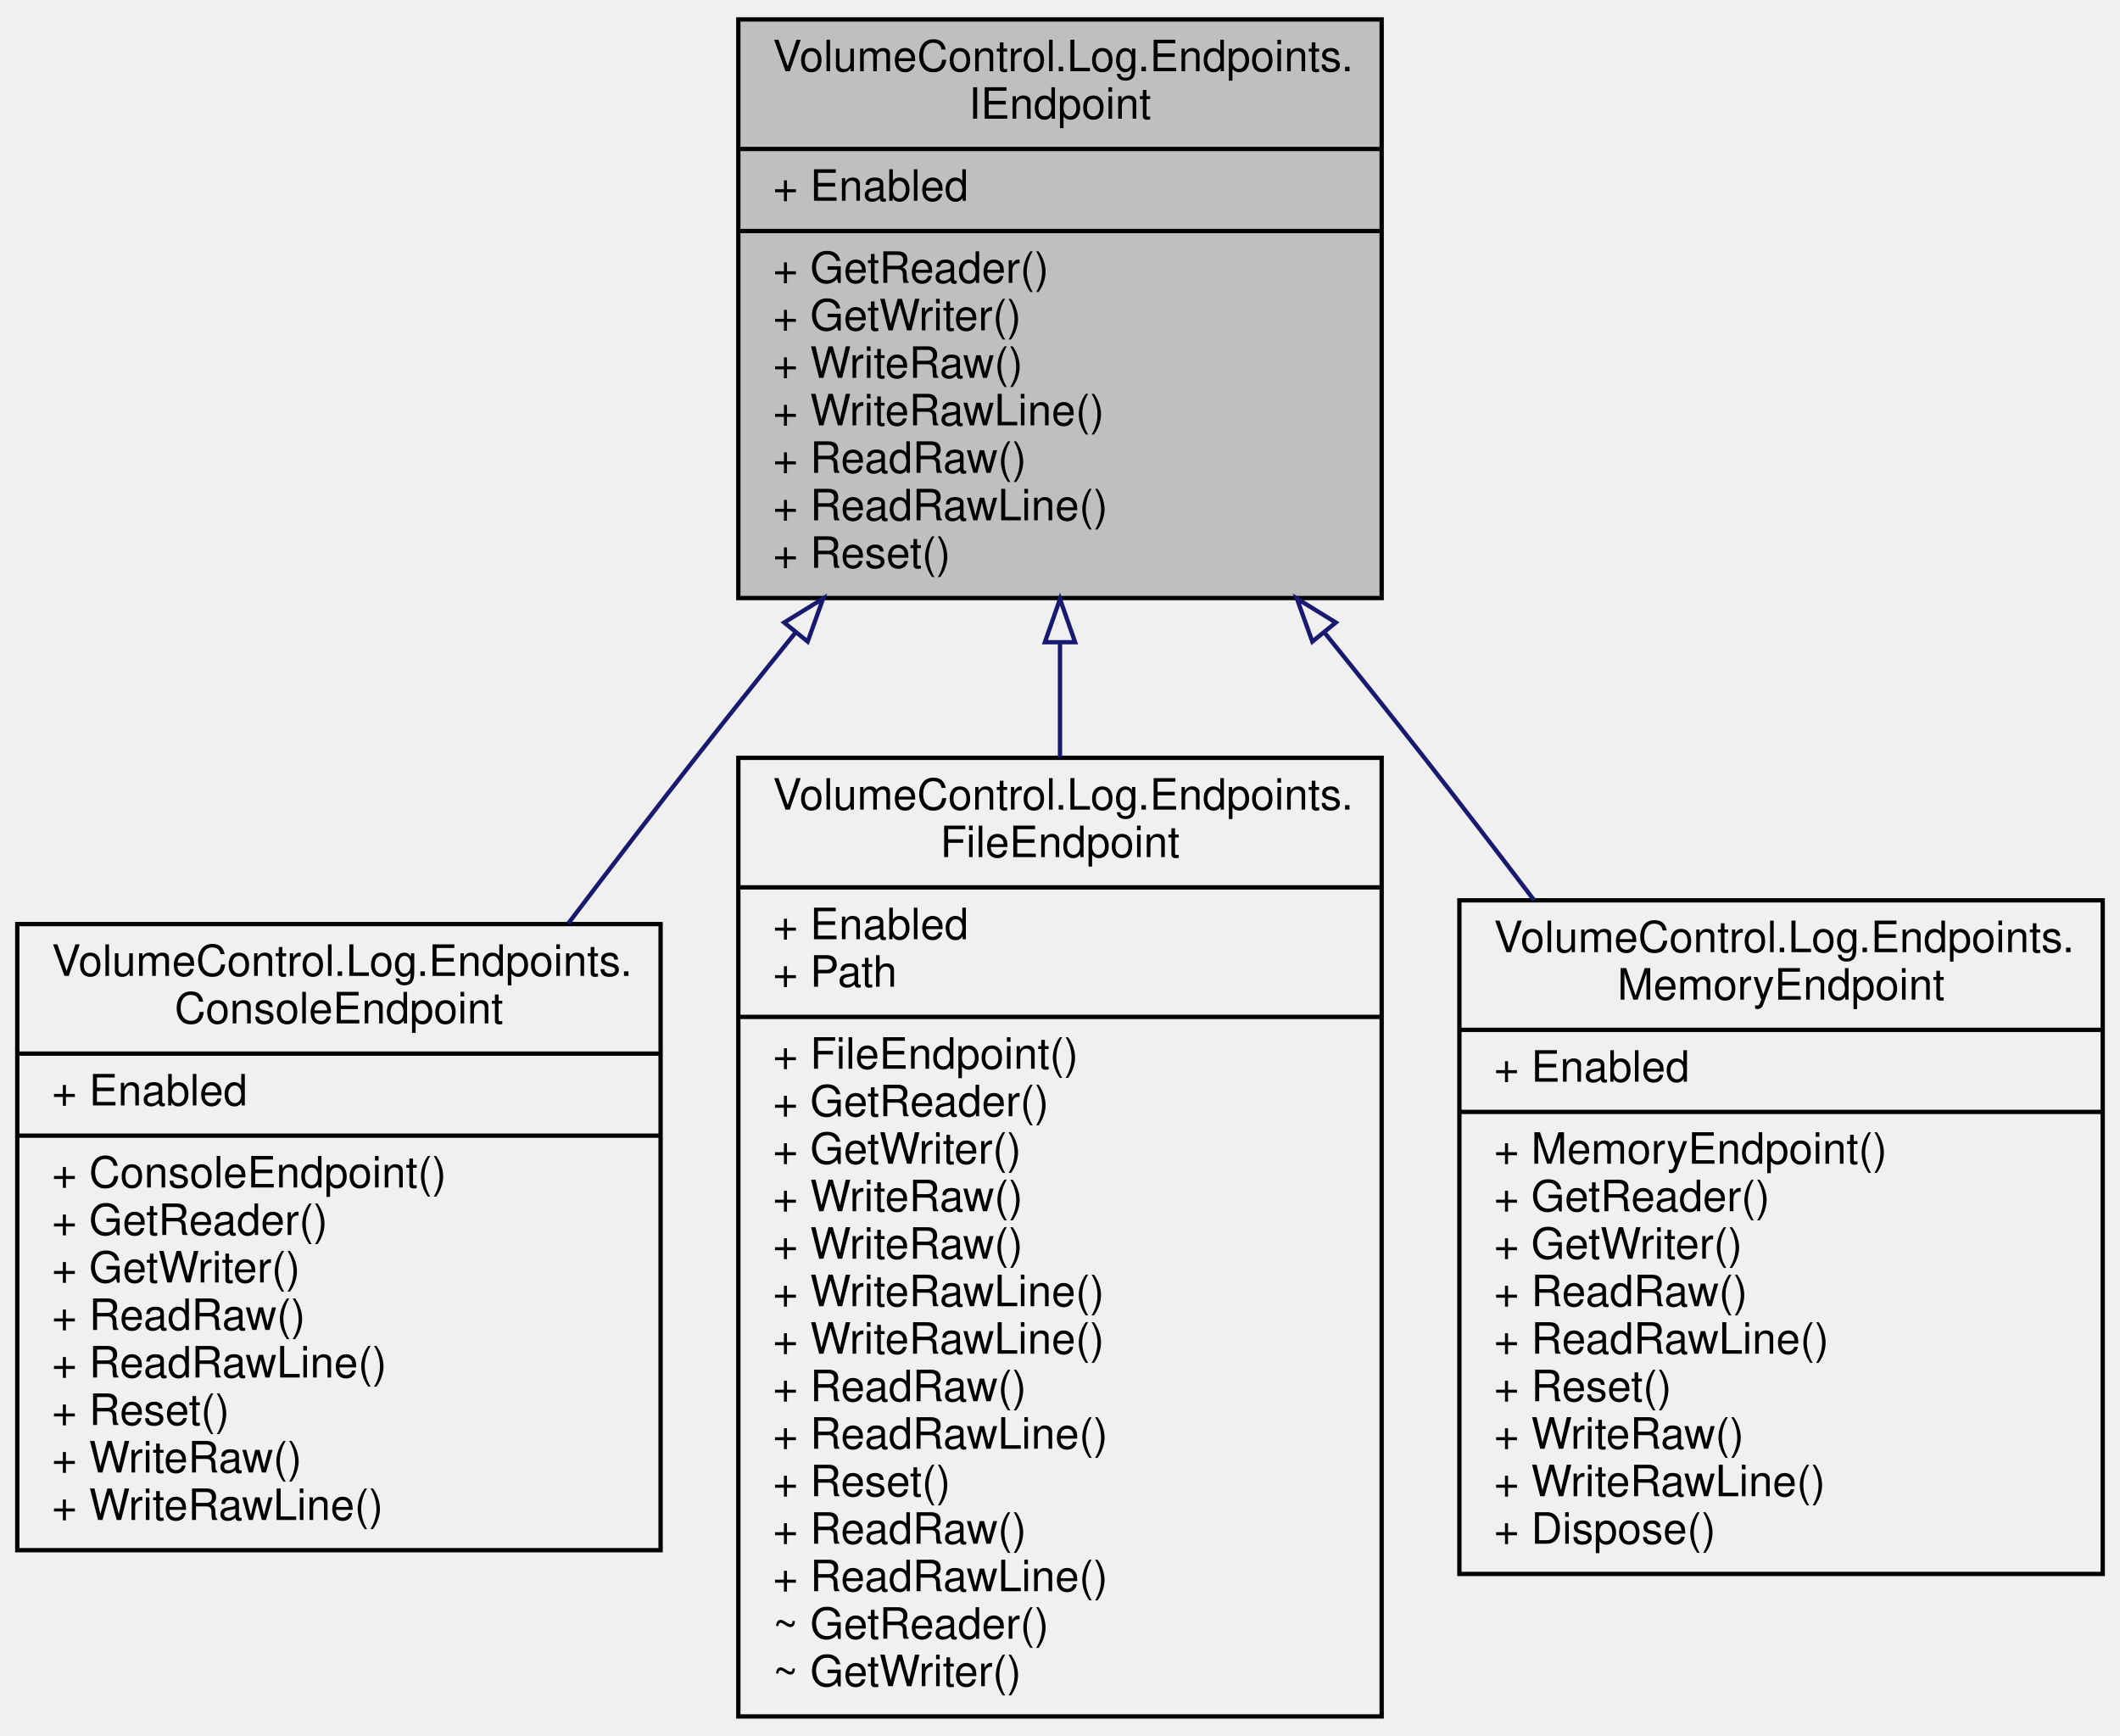
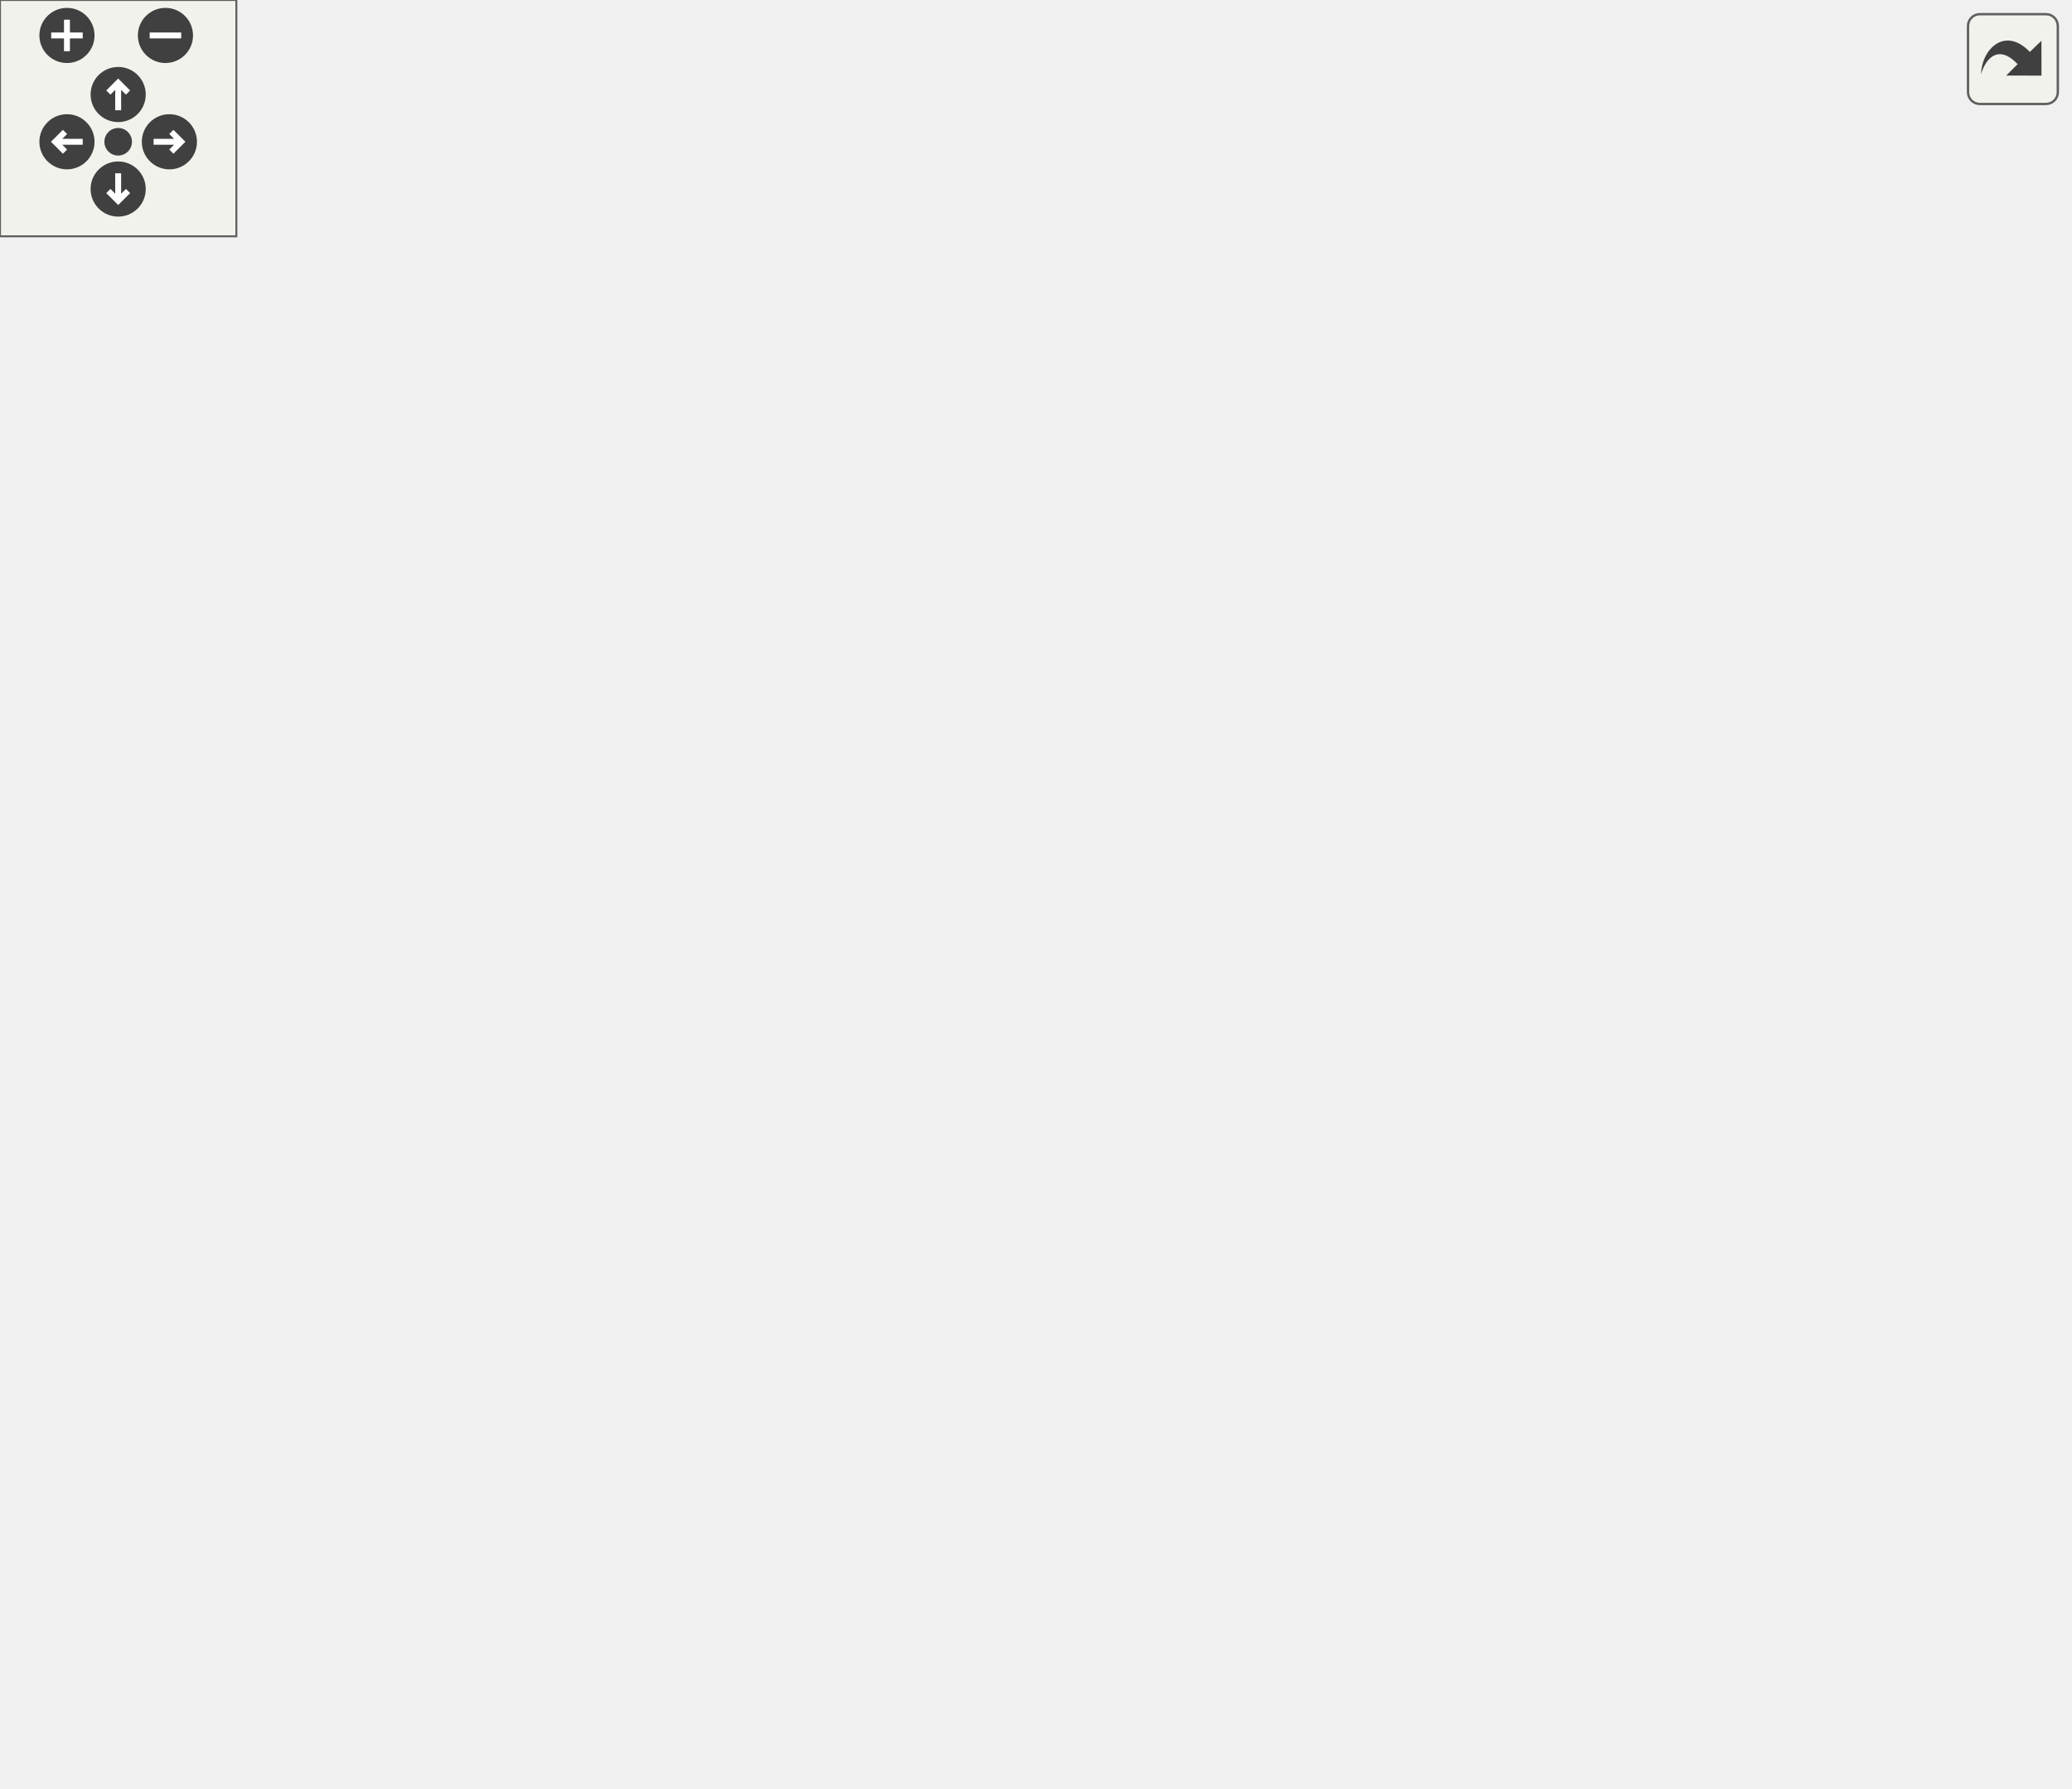
- <svg xmlns="http://www.w3.org/2000/svg" xmlns:xlink="http://www.w3.org/1999/xlink" width="491pt" height="402pt" viewBox="0.00 0.00 491.00 402.00">
-   <g id="graph0" class="graph" transform="scale(1 1) rotate(0) translate(4 398)">
-     <g id="node1" class="node">
-       <g id="a_node1">
-         <a xlink:title="Represents an endpoint output target for a log writer, and exposes helper methods for interacting wit...">
-           <polygon fill="#bfbfbf" stroke="black" points="167,-259.5 167,-393.5 316,-393.5 316,-259.5 167,-259.5" />
-           <text text-anchor="start" x="175" y="-381.5" font-family="Helvetica,sans-Serif" font-size="10.00">VolumeControl.Log.Endpoints.</text>
-           <text text-anchor="middle" x="241.5" y="-370.5" font-family="Helvetica,sans-Serif" font-size="10.00">IEndpoint</text>
-           <polyline fill="none" stroke="black" points="167,-363.5 316,-363.5 " />
-           <text text-anchor="start" x="175" y="-351.5" font-family="Helvetica,sans-Serif" font-size="10.00">+ Enabled</text>
-           <polyline fill="none" stroke="black" points="167,-344.5 316,-344.5 " />
-           <text text-anchor="start" x="175" y="-332.5" font-family="Helvetica,sans-Serif" font-size="10.00">+ GetReader()</text>
-           <text text-anchor="start" x="175" y="-321.5" font-family="Helvetica,sans-Serif" font-size="10.00">+ GetWriter()</text>
-           <text text-anchor="start" x="175" y="-310.5" font-family="Helvetica,sans-Serif" font-size="10.00">+ WriteRaw()</text>
-           <text text-anchor="start" x="175" y="-299.5" font-family="Helvetica,sans-Serif" font-size="10.00">+ WriteRawLine()</text>
-           <text text-anchor="start" x="175" y="-288.5" font-family="Helvetica,sans-Serif" font-size="10.00">+ ReadRaw()</text>
-           <text text-anchor="start" x="175" y="-277.5" font-family="Helvetica,sans-Serif" font-size="10.00">+ ReadRawLine()</text>
-           <text text-anchor="start" x="175" y="-266.5" font-family="Helvetica,sans-Serif" font-size="10.00">+ Reset()</text>
-         </a>
+ <svg xmlns="http://www.w3.org/2000/svg" xmlns:xlink="http://www.w3.org/1999/xlink" id="main" version="1.1" xml:space="preserve">
+   <style type="text/css">
+ .edge:hover path { stroke: red; }
+ .edge:hover polygon { stroke: red; fill: red; }
+ </style>
+   <defs>
+     <circle id="rim" cx="0" cy="0" r="7" />
+     <circle id="rim2" cx="0" cy="0" r="3.5" />
+     <g id="zoomPlus">
+       <use xlink:href="#rim" fill="#404040">
+         <set attributeName="fill" to="#808080" begin="zoomplus.mouseover" end="zoomplus.mouseout" />
+       </use>
+       <path d="M-4,0h8M0,-4v8" fill="none" stroke="white" stroke-width="1.5" pointer-events="none" />
+     </g>
+     <g id="zoomMin">
+       <use xlink:href="#rim" fill="#404040">
+         <set attributeName="fill" to="#808080" begin="zoomminus.mouseover" end="zoomminus.mouseout" />
+       </use>
+       <path d="M-4,0h8" fill="none" stroke="white" stroke-width="1.5" pointer-events="none" />
+     </g>
+     <g id="dirArrow">
+       <path fill="none" stroke="white" stroke-width="1.5" d="M0,-3.0v7 M-2.5,-0.5L0,-3.0L2.5,-0.5" />
+     </g>
+     <g id="resetDef">
+       <use xlink:href="#rim2" fill="#404040">
+         <set attributeName="fill" to="#808080" begin="reset.mouseover" end="reset.mouseout" />
+       </use>
+     </g>
+   </defs>
+   <svg id="graph" class="graph">
+     <g id="viewport">
+       <g id="node1" class="node">
+         <g id="a_node1">
+           <a xlink:title="Represents an endpoint output target for a log writer, and exposes helper methods for interacting wit...">
+             <polygon fill="#bfbfbf" stroke="black" points="181,-259.5 181,-393.5 344,-393.5 344,-259.5 181,-259.5" />
+             <text text-anchor="start" x="189" y="-381.5" font-family="Helvetica,sans-Serif" font-size="10.00">VolumeControl.Log.Endpoints.</text>
+             <text text-anchor="middle" x="262.5" y="-370.5" font-family="Helvetica,sans-Serif" font-size="10.00">IEndpoint</text>
+             <polyline fill="none" stroke="black" points="181,-363.5 344,-363.5 " />
+             <text text-anchor="start" x="189" y="-351.5" font-family="Helvetica,sans-Serif" font-size="10.00">+ Enabled</text>
+             <polyline fill="none" stroke="black" points="181,-344.5 344,-344.5 " />
+             <text text-anchor="start" x="189" y="-332.5" font-family="Helvetica,sans-Serif" font-size="10.00">+ GetReader()</text>
+             <text text-anchor="start" x="189" y="-321.5" font-family="Helvetica,sans-Serif" font-size="10.00">+ GetWriter()</text>
+             <text text-anchor="start" x="189" y="-310.5" font-family="Helvetica,sans-Serif" font-size="10.00">+ WriteRaw()</text>
+             <text text-anchor="start" x="189" y="-299.5" font-family="Helvetica,sans-Serif" font-size="10.00">+ WriteRawLine()</text>
+             <text text-anchor="start" x="189" y="-288.5" font-family="Helvetica,sans-Serif" font-size="10.00">+ ReadRaw()</text>
+             <text text-anchor="start" x="189" y="-277.5" font-family="Helvetica,sans-Serif" font-size="10.00">+ ReadRawLine()</text>
+             <text text-anchor="start" x="189" y="-266.5" font-family="Helvetica,sans-Serif" font-size="10.00">+ Reset()</text>
+           </a>
+         </g>
+       </g>
+       <g id="node2" class="node">
+         <g id="a_node2">
+           <a xlink:href="class_volume_control_1_1_log_1_1_endpoints_1_1_console_endpoint.html" target="_top" xlink:title="Allows using the Console as a logging endpoint.">
+             <polygon fill="none" stroke="black" points="0,-39 0,-184 163,-184 163,-39 0,-39" />
+             <text text-anchor="start" x="8" y="-172" font-family="Helvetica,sans-Serif" font-size="10.00">VolumeControl.Log.Endpoints.</text>
+             <text text-anchor="middle" x="81.5" y="-161" font-family="Helvetica,sans-Serif" font-size="10.00">ConsoleEndpoint</text>
+             <polyline fill="none" stroke="black" points="0,-154 163,-154 " />
+             <text text-anchor="start" x="8" y="-142" font-family="Helvetica,sans-Serif" font-size="10.00">+ Enabled</text>
+             <polyline fill="none" stroke="black" points="0,-135 163,-135 " />
+             <text text-anchor="start" x="8" y="-123" font-family="Helvetica,sans-Serif" font-size="10.00">+ ConsoleEndpoint()</text>
+             <text text-anchor="start" x="8" y="-112" font-family="Helvetica,sans-Serif" font-size="10.00">+ GetReader()</text>
+             <text text-anchor="start" x="8" y="-101" font-family="Helvetica,sans-Serif" font-size="10.00">+ GetWriter()</text>
+             <text text-anchor="start" x="8" y="-90" font-family="Helvetica,sans-Serif" font-size="10.00">+ ReadRaw()</text>
+             <text text-anchor="start" x="8" y="-79" font-family="Helvetica,sans-Serif" font-size="10.00">+ ReadRawLine()</text>
+             <text text-anchor="start" x="8" y="-68" font-family="Helvetica,sans-Serif" font-size="10.00">+ Reset()</text>
+             <text text-anchor="start" x="8" y="-57" font-family="Helvetica,sans-Serif" font-size="10.00">+ WriteRaw()</text>
+             <text text-anchor="start" x="8" y="-46" font-family="Helvetica,sans-Serif" font-size="10.00">+ WriteRawLine()</text>
+           </a>
+         </g>
+       </g>
+       <g id="edge1" class="edge">
+         <path fill="none" stroke="midnightblue" d="M196.36,-251.75C187.93,-242.13 179.47,-232.37 171.5,-223 160.92,-210.56 149.81,-197.19 139.16,-184.2" />
+         <polygon fill="none" stroke="midnightblue" points="193.87,-254.22 203.1,-259.42 199.13,-249.6 193.87,-254.22" />
+       </g>
+       <g id="node3" class="node">
+         <g id="a_node3">
+           <a xlink:href="class_volume_control_1_1_log_1_1_endpoints_1_1_file_endpoint.html" target="_top" xlink:title="Log endpoint that allows writing logs directly to a file on disk.">
+             <polygon fill="none" stroke="black" points="181,-0.5 181,-222.5 344,-222.5 344,-0.5 181,-0.5" />
+             <text text-anchor="start" x="189" y="-210.5" font-family="Helvetica,sans-Serif" font-size="10.00">VolumeControl.Log.Endpoints.</text>
+             <text text-anchor="middle" x="262.5" y="-199.5" font-family="Helvetica,sans-Serif" font-size="10.00">FileEndpoint</text>
+             <polyline fill="none" stroke="black" points="181,-192.5 344,-192.5 " />
+             <text text-anchor="start" x="189" y="-180.5" font-family="Helvetica,sans-Serif" font-size="10.00">+ Enabled</text>
+             <text text-anchor="start" x="189" y="-169.5" font-family="Helvetica,sans-Serif" font-size="10.00">+ Path</text>
+             <polyline fill="none" stroke="black" points="181,-162.5 344,-162.5 " />
+             <text text-anchor="start" x="189" y="-150.5" font-family="Helvetica,sans-Serif" font-size="10.00">+ FileEndpoint()</text>
+             <text text-anchor="start" x="189" y="-139.5" font-family="Helvetica,sans-Serif" font-size="10.00">+ GetReader()</text>
+             <text text-anchor="start" x="189" y="-128.5" font-family="Helvetica,sans-Serif" font-size="10.00">+ GetWriter()</text>
+             <text text-anchor="start" x="189" y="-117.5" font-family="Helvetica,sans-Serif" font-size="10.00">+ WriteRaw()</text>
+             <text text-anchor="start" x="189" y="-106.5" font-family="Helvetica,sans-Serif" font-size="10.00">+ WriteRaw()</text>
+             <text text-anchor="start" x="189" y="-95.5" font-family="Helvetica,sans-Serif" font-size="10.00">+ WriteRawLine()</text>
+             <text text-anchor="start" x="189" y="-84.5" font-family="Helvetica,sans-Serif" font-size="10.00">+ WriteRawLine()</text>
+             <text text-anchor="start" x="189" y="-73.5" font-family="Helvetica,sans-Serif" font-size="10.00">+ ReadRaw()</text>
+             <text text-anchor="start" x="189" y="-62.5" font-family="Helvetica,sans-Serif" font-size="10.00">+ ReadRawLine()</text>
+             <text text-anchor="start" x="189" y="-51.5" font-family="Helvetica,sans-Serif" font-size="10.00">+ Reset()</text>
+             <text text-anchor="start" x="189" y="-40.5" font-family="Helvetica,sans-Serif" font-size="10.00">+ ReadRaw()</text>
+             <text text-anchor="start" x="189" y="-29.5" font-family="Helvetica,sans-Serif" font-size="10.00">+ ReadRawLine()</text>
+             <text text-anchor="start" x="189" y="-18.5" font-family="Helvetica,sans-Serif" font-size="10.00">~ GetReader()</text>
+             <text text-anchor="start" x="189" y="-7.5" font-family="Helvetica,sans-Serif" font-size="10.00">~ GetWriter()</text>
+           </a>
+         </g>
+       </g>
+       <g id="edge2" class="edge">
+         <path fill="none" stroke="midnightblue" d="M262.5,-249.22C262.5,-240.52 262.5,-231.53 262.5,-222.51" />
+         <polygon fill="none" stroke="midnightblue" points="259,-249.27 262.5,-259.27 266,-249.27 259,-249.27" />
+       </g>
+       <g id="node4" class="node">
+         <g id="a_node4">
+           <a xlink:href="class_volume_control_1_1_log_1_1_endpoints_1_1_memory_endpoint.html" target="_top" xlink:title="A log endpoint that implements IEndpoint and uses a MemoryStream as an endpoint.">
+             <polygon fill="none" stroke="black" points="362,-28 362,-195 525,-195 525,-28 362,-28" />
+             <text text-anchor="start" x="370" y="-183" font-family="Helvetica,sans-Serif" font-size="10.00">VolumeControl.Log.Endpoints.</text>
+             <text text-anchor="middle" x="443.5" y="-172" font-family="Helvetica,sans-Serif" font-size="10.00">MemoryEndpoint</text>
+             <polyline fill="none" stroke="black" points="362,-165 525,-165 " />
+             <text text-anchor="start" x="370" y="-153" font-family="Helvetica,sans-Serif" font-size="10.00">+ Enabled</text>
+             <polyline fill="none" stroke="black" points="362,-146 525,-146 " />
+             <text text-anchor="start" x="370" y="-134" font-family="Helvetica,sans-Serif" font-size="10.00">+ MemoryEndpoint()</text>
+             <text text-anchor="start" x="370" y="-123" font-family="Helvetica,sans-Serif" font-size="10.00">+ GetReader()</text>
+             <text text-anchor="start" x="370" y="-112" font-family="Helvetica,sans-Serif" font-size="10.00">+ GetWriter()</text>
+             <text text-anchor="start" x="370" y="-101" font-family="Helvetica,sans-Serif" font-size="10.00">+ ReadRaw()</text>
+             <text text-anchor="start" x="370" y="-90" font-family="Helvetica,sans-Serif" font-size="10.00">+ ReadRawLine()</text>
+             <text text-anchor="start" x="370" y="-79" font-family="Helvetica,sans-Serif" font-size="10.00">+ Reset()</text>
+             <text text-anchor="start" x="370" y="-68" font-family="Helvetica,sans-Serif" font-size="10.00">+ WriteRaw()</text>
+             <text text-anchor="start" x="370" y="-57" font-family="Helvetica,sans-Serif" font-size="10.00">+ WriteRawLine()</text>
+             <text text-anchor="start" x="370" y="-46" font-family="Helvetica,sans-Serif" font-size="10.00">+ Dispose()</text>
+             <text text-anchor="start" x="370" y="-35" font-family="Helvetica,sans-Serif" font-size="10.00">+ ToString()</text>
+           </a>
+         </g>
+       </g>
+       <g id="edge3" class="edge">
+         <path fill="none" stroke="midnightblue" d="M328.64,-251.75C337.07,-242.13 345.53,-232.37 353.5,-223 361.11,-214.05 369,-204.61 376.8,-195.18" />
+         <polygon fill="none" stroke="midnightblue" points="325.87,-249.6 321.9,-259.42 331.13,-254.22 325.87,-249.6" />
      </g>
    </g>
-     <g id="node2" class="node">
-       <g id="a_node2">
-         <a xlink:href="class_volume_control_1_1_log_1_1_endpoints_1_1_console_endpoint.html" target="_top" xlink:title="Allows using the Console as a logging endpoint.">
-           <polygon fill="none" stroke="black" points="0,-39 0,-184 149,-184 149,-39 0,-39" />
-           <text text-anchor="start" x="8" y="-172" font-family="Helvetica,sans-Serif" font-size="10.00">VolumeControl.Log.Endpoints.</text>
-           <text text-anchor="middle" x="74.5" y="-161" font-family="Helvetica,sans-Serif" font-size="10.00">ConsoleEndpoint</text>
-           <polyline fill="none" stroke="black" points="0,-154 149,-154 " />
-           <text text-anchor="start" x="8" y="-142" font-family="Helvetica,sans-Serif" font-size="10.00">+ Enabled</text>
-           <polyline fill="none" stroke="black" points="0,-135 149,-135 " />
-           <text text-anchor="start" x="8" y="-123" font-family="Helvetica,sans-Serif" font-size="10.00">+ ConsoleEndpoint()</text>
-           <text text-anchor="start" x="8" y="-112" font-family="Helvetica,sans-Serif" font-size="10.00">+ GetReader()</text>
-           <text text-anchor="start" x="8" y="-101" font-family="Helvetica,sans-Serif" font-size="10.00">+ GetWriter()</text>
-           <text text-anchor="start" x="8" y="-90" font-family="Helvetica,sans-Serif" font-size="10.00">+ ReadRaw()</text>
-           <text text-anchor="start" x="8" y="-79" font-family="Helvetica,sans-Serif" font-size="10.00">+ ReadRawLine()</text>
-           <text text-anchor="start" x="8" y="-68" font-family="Helvetica,sans-Serif" font-size="10.00">+ Reset()</text>
-           <text text-anchor="start" x="8" y="-57" font-family="Helvetica,sans-Serif" font-size="10.00">+ WriteRaw()</text>
-           <text text-anchor="start" x="8" y="-46" font-family="Helvetica,sans-Serif" font-size="10.00">+ WriteRawLine()</text>
-         </a>
-       </g>
+   </svg>
+   <g id="navigator" transform="translate(0 0)" fill="#404254">
+     <rect fill="#f2f5e9" fill-opacity="0.5" stroke="#606060" stroke-width=".5" x="0" y="0" width="60" height="60" />
+     <use id="zoomplus" xlink:href="#zoomPlus" x="17" y="9" />
+     <use id="zoomminus" xlink:href="#zoomMin" x="42" y="9" />
+     <use id="reset" xlink:href="#resetDef" x="30" y="36" />
+     <g id="arrowUp" xlink:href="#dirArrow" transform="translate(30 24)">
+       <use xlink:href="#rim" fill="#404040">
+         <set attributeName="fill" to="#808080" begin="arrowUp.mouseover" end="arrowUp.mouseout" />
+       </use>
+       <path fill="none" stroke="white" stroke-width="1.5" d="M0,-3.0v7 M-2.5,-0.5L0,-3.0L2.5,-0.5" />
    </g>
-     <g id="edge1" class="edge">
-       <path fill="none" stroke="midnightblue" d="M180.19,-251.44C172.49,-241.92 164.77,-232.26 157.5,-223 147.72,-210.54 137.47,-197.16 127.64,-184.17" />
-       <polygon fill="none" stroke="midnightblue" points="177.62,-253.83 186.64,-259.39 183.06,-249.42 177.62,-253.83" />
+     <g id="arrowRight" xlink:href="#dirArrow" transform="rotate(90) translate(36 -43)">
+       <use xlink:href="#rim" fill="#404040">
+         <set attributeName="fill" to="#808080" begin="arrowRight.mouseover" end="arrowRight.mouseout" />
+       </use>
+       <path fill="none" stroke="white" stroke-width="1.5" d="M0,-3.0v7 M-2.5,-0.5L0,-3.0L2.5,-0.5" />
    </g>
-     <g id="node3" class="node">
-       <g id="a_node3">
-         <a xlink:href="class_volume_control_1_1_log_1_1_endpoints_1_1_file_endpoint.html" target="_top" xlink:title="Log endpoint that allows writing logs directly to a file on disk.">
-           <polygon fill="none" stroke="black" points="167,-0.5 167,-222.5 316,-222.5 316,-0.5 167,-0.5" />
-           <text text-anchor="start" x="175" y="-210.5" font-family="Helvetica,sans-Serif" font-size="10.00">VolumeControl.Log.Endpoints.</text>
-           <text text-anchor="middle" x="241.5" y="-199.5" font-family="Helvetica,sans-Serif" font-size="10.00">FileEndpoint</text>
-           <polyline fill="none" stroke="black" points="167,-192.5 316,-192.5 " />
-           <text text-anchor="start" x="175" y="-180.5" font-family="Helvetica,sans-Serif" font-size="10.00">+ Enabled</text>
-           <text text-anchor="start" x="175" y="-169.5" font-family="Helvetica,sans-Serif" font-size="10.00">+ Path</text>
-           <polyline fill="none" stroke="black" points="167,-162.5 316,-162.5 " />
-           <text text-anchor="start" x="175" y="-150.5" font-family="Helvetica,sans-Serif" font-size="10.00">+ FileEndpoint()</text>
-           <text text-anchor="start" x="175" y="-139.5" font-family="Helvetica,sans-Serif" font-size="10.00">+ GetReader()</text>
-           <text text-anchor="start" x="175" y="-128.5" font-family="Helvetica,sans-Serif" font-size="10.00">+ GetWriter()</text>
-           <text text-anchor="start" x="175" y="-117.5" font-family="Helvetica,sans-Serif" font-size="10.00">+ WriteRaw()</text>
-           <text text-anchor="start" x="175" y="-106.5" font-family="Helvetica,sans-Serif" font-size="10.00">+ WriteRaw()</text>
-           <text text-anchor="start" x="175" y="-95.5" font-family="Helvetica,sans-Serif" font-size="10.00">+ WriteRawLine()</text>
-           <text text-anchor="start" x="175" y="-84.5" font-family="Helvetica,sans-Serif" font-size="10.00">+ WriteRawLine()</text>
-           <text text-anchor="start" x="175" y="-73.5" font-family="Helvetica,sans-Serif" font-size="10.00">+ ReadRaw()</text>
-           <text text-anchor="start" x="175" y="-62.5" font-family="Helvetica,sans-Serif" font-size="10.00">+ ReadRawLine()</text>
-           <text text-anchor="start" x="175" y="-51.5" font-family="Helvetica,sans-Serif" font-size="10.00">+ Reset()</text>
-           <text text-anchor="start" x="175" y="-40.5" font-family="Helvetica,sans-Serif" font-size="10.00">+ ReadRaw()</text>
-           <text text-anchor="start" x="175" y="-29.5" font-family="Helvetica,sans-Serif" font-size="10.00">+ ReadRawLine()</text>
-           <text text-anchor="start" x="175" y="-18.5" font-family="Helvetica,sans-Serif" font-size="10.00">~ GetReader()</text>
-           <text text-anchor="start" x="175" y="-7.5" font-family="Helvetica,sans-Serif" font-size="10.00">~ GetWriter()</text>
-         </a>
-       </g>
+     <g id="arrowDown" xlink:href="#dirArrow" transform="rotate(180) translate(-30 -48)">
+       <use xlink:href="#rim" fill="#404040">
+         <set attributeName="fill" to="#808080" begin="arrowDown.mouseover" end="arrowDown.mouseout" />
+       </use>
+       <path fill="none" stroke="white" stroke-width="1.5" d="M0,-3.0v7 M-2.5,-0.5L0,-3.0L2.5,-0.5" />
    </g>
-     <g id="edge2" class="edge">
-       <path fill="none" stroke="midnightblue" d="M241.5,-249.22C241.5,-240.52 241.5,-231.53 241.5,-222.51" />
-       <polygon fill="none" stroke="midnightblue" points="238,-249.27 241.5,-259.27 245,-249.27 238,-249.27" />
-     </g>
-     <g id="node4" class="node">
-       <g id="a_node4">
-         <a xlink:href="class_volume_control_1_1_log_1_1_endpoints_1_1_memory_endpoint.html" target="_top" xlink:title="A log endpoint that implements IEndpoint and uses a MemoryStream as an endpoint.">
-           <polygon fill="none" stroke="black" points="334,-33.5 334,-189.5 483,-189.5 483,-33.5 334,-33.5" />
-           <text text-anchor="start" x="342" y="-177.5" font-family="Helvetica,sans-Serif" font-size="10.00">VolumeControl.Log.Endpoints.</text>
-           <text text-anchor="middle" x="408.5" y="-166.5" font-family="Helvetica,sans-Serif" font-size="10.00">MemoryEndpoint</text>
-           <polyline fill="none" stroke="black" points="334,-159.5 483,-159.5 " />
-           <text text-anchor="start" x="342" y="-147.5" font-family="Helvetica,sans-Serif" font-size="10.00">+ Enabled</text>
-           <polyline fill="none" stroke="black" points="334,-140.5 483,-140.5 " />
-           <text text-anchor="start" x="342" y="-128.5" font-family="Helvetica,sans-Serif" font-size="10.00">+ MemoryEndpoint()</text>
-           <text text-anchor="start" x="342" y="-117.5" font-family="Helvetica,sans-Serif" font-size="10.00">+ GetReader()</text>
-           <text text-anchor="start" x="342" y="-106.5" font-family="Helvetica,sans-Serif" font-size="10.00">+ GetWriter()</text>
-           <text text-anchor="start" x="342" y="-95.5" font-family="Helvetica,sans-Serif" font-size="10.00">+ ReadRaw()</text>
-           <text text-anchor="start" x="342" y="-84.5" font-family="Helvetica,sans-Serif" font-size="10.00">+ ReadRawLine()</text>
-           <text text-anchor="start" x="342" y="-73.5" font-family="Helvetica,sans-Serif" font-size="10.00">+ Reset()</text>
-           <text text-anchor="start" x="342" y="-62.5" font-family="Helvetica,sans-Serif" font-size="10.00">+ WriteRaw()</text>
-           <text text-anchor="start" x="342" y="-51.5" font-family="Helvetica,sans-Serif" font-size="10.00">+ WriteRawLine()</text>
-           <text text-anchor="start" x="342" y="-40.5" font-family="Helvetica,sans-Serif" font-size="10.00">+ Dispose()</text>
-         </a>
-       </g>
-     </g>
-     <g id="edge3" class="edge">
-       <path fill="none" stroke="midnightblue" d="M302.81,-251.44C310.51,-241.92 318.23,-232.26 325.5,-223 333.94,-212.24 342.74,-200.8 351.32,-189.5" />
-       <polygon fill="none" stroke="midnightblue" points="299.94,-249.42 296.36,-259.39 305.38,-253.83 299.94,-249.42" />
+     <g id="arrowLeft" xlink:href="#dirArrow" transform="rotate(270) translate(-36 17)">
+       <use xlink:href="#rim" fill="#404040">
+         <set attributeName="fill" to="#808080" begin="arrowLeft.mouseover" end="arrowLeft.mouseout" />
+       </use>
+       <path fill="none" stroke="white" stroke-width="1.5" d="M0,-3.0v7 M-2.5,-0.5L0,-3.0L2.5,-0.5" />
    </g>
  </g>
+   <svg viewBox="0 0 15 15" width="100%" height="30px" preserveAspectRatio="xMaxYMin meet">
+     <g id="arrow_out" transform="scale(0.3 0.3)">
+       <a xlink:href="interface_volume_control_1_1_log_1_1_endpoints_1_1_i_endpoint__inherit__graph_org.svg" target="_base">
+         <rect id="button" ry="5" rx="5" y="6" x="6" height="38" width="38" fill="#f2f5e9" fill-opacity="0.5" stroke="#606060" stroke-width="1.0" />
+         <path id="arrow" d="M 11.5,31.437 C 11.94,20.098 22.043,11.323 32.159,21.979 L 37.069,17.246 C 37.069,17.246 37.088,32 37.088,32 L 22.16,31.978 C 22.16,31.978 26.998,27.14 26.998,27.14 C 18.529,18.264 13.292,25.23 11.5,31.437 z" style="fill:#404040;" />
+       </a>
+     </g>
+   </svg>
</svg>
